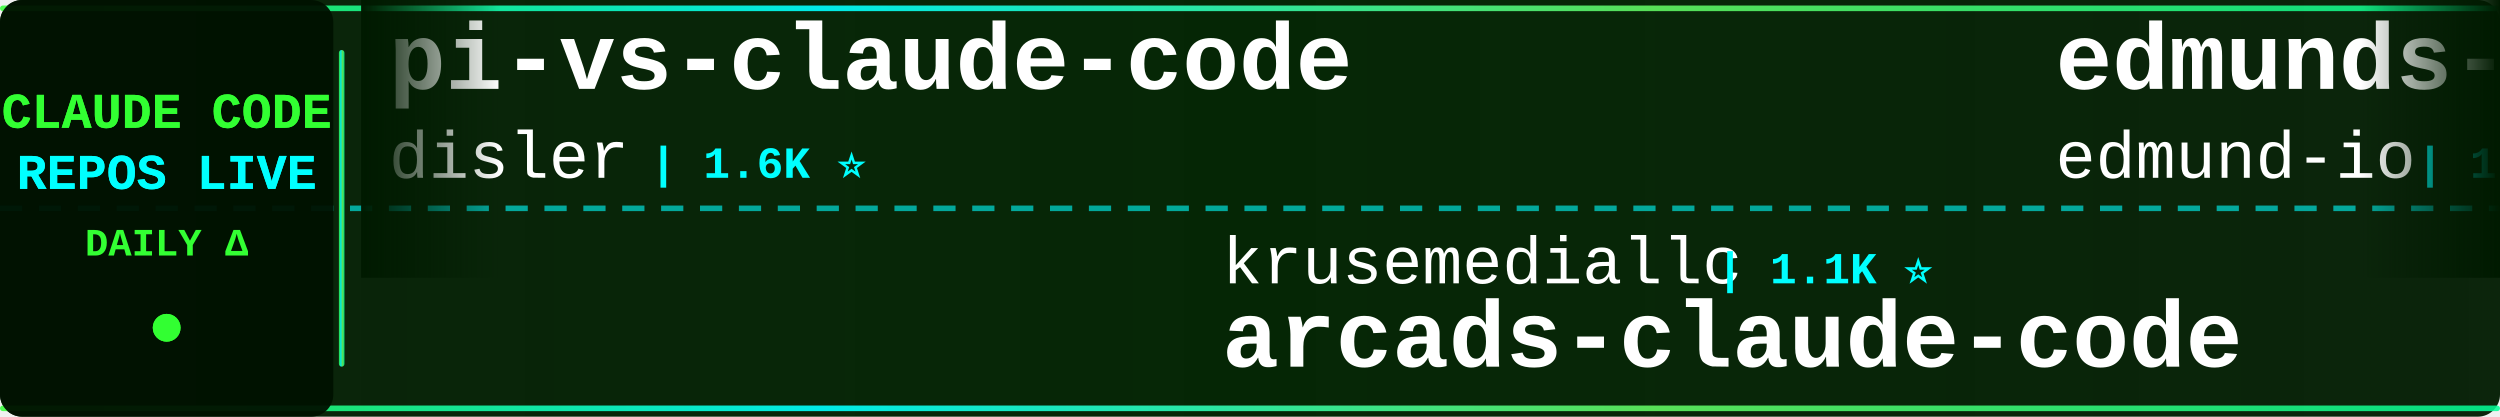
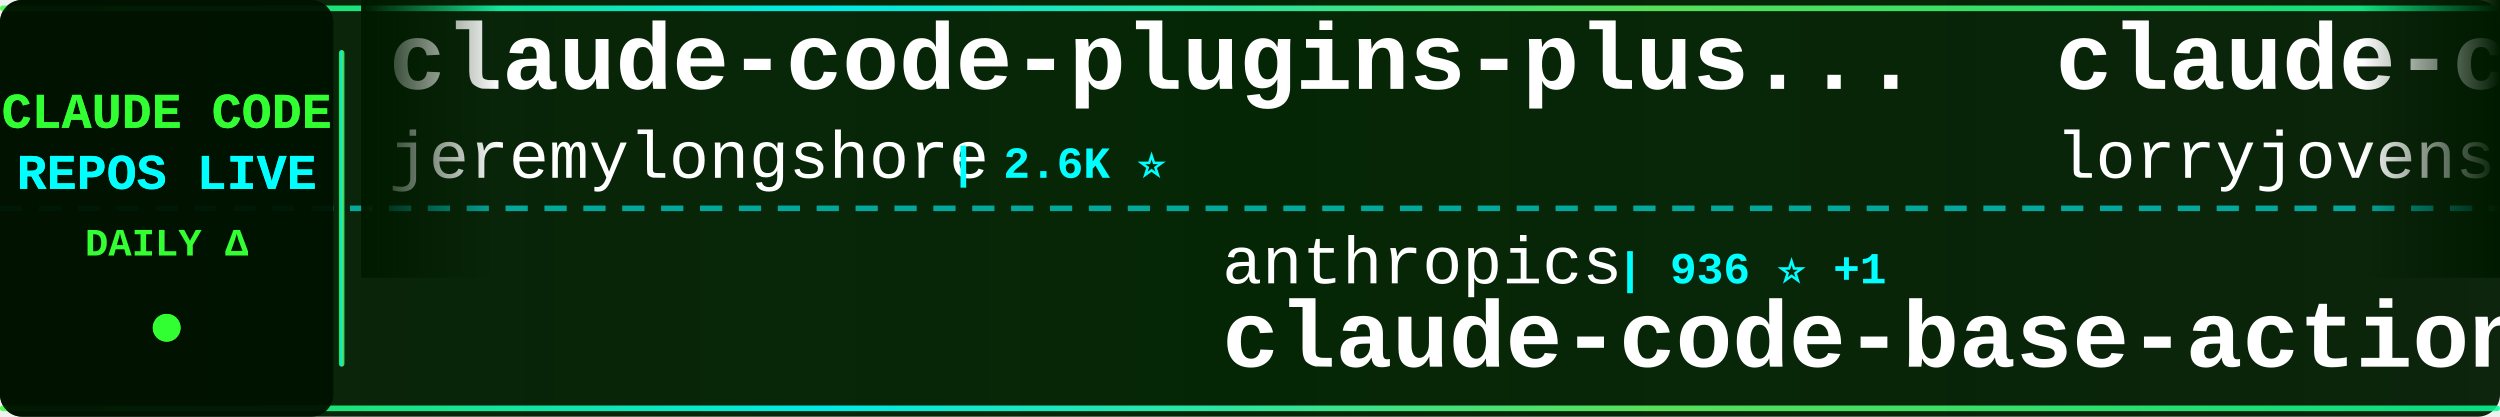
<svg xmlns="http://www.w3.org/2000/svg" width="900" height="150">
  <defs>
    <linearGradient id="tickerBg" x1="0%" y1="0%" x2="100%" y2="0%">
      <stop offset="0%" style="stop-color:#001a00;stop-opacity:0.95" />
      <stop offset="50%" style="stop-color:#002200;stop-opacity:0.98" />
      <stop offset="100%" style="stop-color:#001a00;stop-opacity:0.95" />
    </linearGradient>
    <linearGradient id="borderGrad" x1="0%" y1="0%" x2="100%" y2="0%">
      <stop offset="0%" style="stop-color:#33ff33;stop-opacity:0.85">
        <animate attributeName="stop-opacity" values="0.85;1;0.85" dur="2s" repeatCount="indefinite" />
      </stop>
      <stop offset="33%" style="stop-color:#00ffff;stop-opacity:0.9">
        <animate attributeName="stop-opacity" values="0.9;1;0.9" dur="2.2s" repeatCount="indefinite" />
      </stop>
      <stop offset="66%" style="stop-color:#66ff66;stop-opacity:0.85">
        <animate attributeName="stop-opacity" values="0.85;1;0.85" dur="1.8s" repeatCount="indefinite" />
      </stop>
      <stop offset="100%" style="stop-color:#00ff99;stop-opacity:0.85">
        <animate attributeName="stop-opacity" values="0.85;1;0.85" dur="2s" repeatCount="indefinite" />
      </stop>
    </linearGradient>
    <filter id="textGlow">
      <feGaussianBlur stdDeviation="0.1" result="coloredBlur" />
      <feMerge>
        <feMergeNode in="coloredBlur" />
        <feMergeNode in="SourceGraphic" />
      </feMerge>
    </filter>
    <filter id="metricGlow">
      <feGaussianBlur stdDeviation="0.2" result="coloredBlur" />
      <feMerge>
        <feMergeNode in="coloredBlur" />
        <feMergeNode in="SourceGraphic" />
      </feMerge>
    </filter>
    <linearGradient id="leftFade" x1="0%" y1="0%" x2="100%" y2="0%">
      <stop offset="0%" style="stop-color:#001a00;stop-opacity:1" />
      <stop offset="100%" style="stop-color:#001a00;stop-opacity:0" />
    </linearGradient>
    <linearGradient id="rightFade" x1="0%" y1="0%" x2="100%" y2="0%">
      <stop offset="0%" style="stop-color:#001a00;stop-opacity:0" />
      <stop offset="100%" style="stop-color:#001a00;stop-opacity:1" />
    </linearGradient>
  </defs>
  <rect width="900" height="150" fill="url(#tickerBg)" rx="8" />
  <rect x="0" y="2" width="900" height="2" fill="url(#borderGrad)" rx="1" />
  <rect x="0" y="146" width="900" height="2" fill="url(#borderGrad)" rx="1" />
  <line x1="0" y1="75" x2="900" y2="75" stroke="#00ffff" stroke-width="2" stroke-dasharray="8 6" opacity="0.6" />
  <rect x="0" y="0" width="120" height="150" fill="#001100" opacity="0.95" rx="8" />
  <text x="60" y="46" font-family="'Courier New', monospace" font-size="18" font-weight="bold" fill="#33ff33" text-anchor="middle" filter="url(#textGlow)">
    CLAUDE CODE
  </text>
  <text x="60" y="68" font-family="'Courier New', monospace" font-size="18" font-weight="bold" fill="#00ffff" text-anchor="middle" filter="url(#textGlow)">
    REPOS LIVE
  </text>
  <text x="60" y="92" font-family="'Courier New', monospace" font-size="14" font-weight="bold" fill="#33ff33" text-anchor="middle">
    DAILY Δ
  </text>
  <circle cx="60" cy="118" r="5" fill="#33ff33" filter="url(#metricGlow)">
    <animate attributeName="r" values="4;6;4" dur="1.5s" repeatCount="indefinite" />
    <animate attributeName="opacity" values="0.6;1;0.6" dur="1.5s" repeatCount="indefinite" />
  </circle>
  <rect x="122" y="18" width="2" height="114" fill="url(#borderGrad)" rx="1" />
  <clipPath id="tickerClip">
    <rect x="130" y="0" width="770" height="150" />
  </clipPath>
  <g clip-path="url(#tickerClip)">
    <g id="tickerItems">
      <animateTransform attributeName="transform" attributeType="XML" type="translate" from="0 0" to="-3000 0" dur="54s" repeatCount="indefinite" />
      <g transform="translate(0, 0)">
-         <text x="140" y="32" font-family="'Courier New', monospace" font-size="34" font-weight="bold" fill="#ffffff">pi-vs-claude-code</text>
-         <text x="140" y="64" font-family="'Courier New', monospace" font-size="24" font-weight="normal" fill="#ffffff" opacity="1.0">disler</text>
-         <text x="234" y="64" font-family="'Courier New', monospace" font-size="16" font-weight="bold" fill="#00ffff"> | 1.6K ⭐</text>
+         <text x="140" y="32" font-family="'Courier New', monospace" font-size="34" font-weight="bold" fill="#ffffff">claude-code-plugins-plus...</text>
+         <text x="140" y="64" font-family="'Courier New', monospace" font-size="24" font-weight="normal" fill="#ffffff" opacity="1.0">jeremylongshore</text>
+         <text x="342" y="64" font-family="'Courier New', monospace" font-size="16" font-weight="bold" fill="#00ffff"> | 2.6K ⭐</text>
      </g>
      <g transform="translate(300, 0)">
-         <text x="140" y="102" font-family="'Courier New', monospace" font-size="24" font-weight="normal" fill="#ffffff" opacity="1.0">krusemediallc</text>
-         <text x="318" y="102" font-family="'Courier New', monospace" font-size="16" font-weight="bold" fill="#00ffff"> | 1.1K ⭐</text>
-         <text x="140" y="132" font-family="'Courier New', monospace" font-size="34" font-weight="bold" fill="#ffffff">arcads-claude-code</text>
+         <text x="140" y="102" font-family="'Courier New', monospace" font-size="24" font-weight="normal" fill="#ffffff" opacity="1.0">anthropics</text>
+         <text x="282" y="102" font-family="'Courier New', monospace" font-size="16" font-weight="bold" fill="#00ffff"> | 936 ⭐ +1</text>
+         <text x="140" y="132" font-family="'Courier New', monospace" font-size="34" font-weight="bold" fill="#ffffff">claude-code-base-action</text>
      </g>
      <g transform="translate(600, 0)">
-         <text x="140" y="32" font-family="'Courier New', monospace" font-size="34" font-weight="bold" fill="#ffffff">edmunds-claude-code</text>
-         <text x="140" y="64" font-family="'Courier New', monospace" font-size="24" font-weight="normal" fill="#ffffff" opacity="1.0">edmund-io</text>
-         <text x="270" y="64" font-family="'Courier New', monospace" font-size="16" font-weight="bold" fill="#00ffff"> | 1.5K ⭐ +1</text>
+         <text x="140" y="32" font-family="'Courier New', monospace" font-size="34" font-weight="bold" fill="#ffffff">claude-code-rust</text>
+         <text x="140" y="64" font-family="'Courier New', monospace" font-size="24" font-weight="normal" fill="#ffffff" opacity="1.0">lorryjovens-hub</text>
+         <text x="342" y="64" font-family="'Courier New', monospace" font-size="16" font-weight="bold" fill="#00ffff"> | 1.7K ⭐</text>
      </g>
      <g transform="translate(900, 0)">
-         <text x="140" y="102" font-family="'Courier New', monospace" font-size="24" font-weight="normal" fill="#ffffff" opacity="1.0">777genius</text>
-         <text x="270" y="102" font-family="'Courier New', monospace" font-size="16" font-weight="bold" fill="#00ffff"> | 924 ⭐</text>
-         <text x="140" y="132" font-family="'Courier New', monospace" font-size="34" font-weight="bold" fill="#ffffff">claude-code-source-code</text>
+         <text x="140" y="102" font-family="'Courier New', monospace" font-size="24" font-weight="normal" fill="#ffffff" opacity="1.0">frankbria</text>
+         <text x="270" y="102" font-family="'Courier New', monospace" font-size="16" font-weight="bold" fill="#00ffff"> | 9.6K ⭐ +1</text>
+         <text x="140" y="132" font-family="'Courier New', monospace" font-size="34" font-weight="bold" fill="#ffffff">ralph-claude-code</text>
      </g>
      <g transform="translate(1200, 0)">
-         <text x="140" y="32" font-family="'Courier New', monospace" font-size="34" font-weight="bold" fill="#ffffff">oh-my-claudecode</text>
-         <text x="140" y="64" font-family="'Courier New', monospace" font-size="24" font-weight="normal" fill="#ffffff" opacity="1.0">Yeachan-Heo</text>
-         <text x="294" y="64" font-family="'Courier New', monospace" font-size="16" font-weight="bold" fill="#00ffff"> | 38.3K ⭐ +1</text>
+         <text x="140" y="32" font-family="'Courier New', monospace" font-size="34" font-weight="bold" fill="#ffffff">claude-code-guide</text>
+         <text x="140" y="64" font-family="'Courier New', monospace" font-size="24" font-weight="normal" fill="#ffffff" opacity="1.0">Cranot</text>
+         <text x="234" y="64" font-family="'Courier New', monospace" font-size="16" font-weight="bold" fill="#00ffff"> | 2.9K ⭐</text>
      </g>
      <g transform="translate(1500, 0)">
-         <text x="140" y="102" font-family="'Courier New', monospace" font-size="24" font-weight="normal" fill="#ffffff" opacity="1.0">anthropics</text>
-         <text x="282" y="102" font-family="'Courier New', monospace" font-size="16" font-weight="bold" fill="#00ffff"> | 8.5K ⭐ +2</text>
-         <text x="140" y="132" font-family="'Courier New', monospace" font-size="34" font-weight="bold" fill="#ffffff">claude-code-action</text>
+         <text x="140" y="102" font-family="'Courier New', monospace" font-size="24" font-weight="normal" fill="#ffffff" opacity="1.0">JrCx7scC</text>
+         <text x="258" y="102" font-family="'Courier New', monospace" font-size="16" font-weight="bold" fill="#00ffff"> | 372 ⭐</text>
+         <text x="140" y="132" font-family="'Courier New', monospace" font-size="34" font-weight="bold" fill="#ffffff">claude-code-source</text>
      </g>
      <g transform="translate(1800, 0)">
-         <text x="140" y="32" font-family="'Courier New', monospace" font-size="34" font-weight="bold" fill="#ffffff">awesome-claude-code</text>
-         <text x="140" y="64" font-family="'Courier New', monospace" font-size="24" font-weight="normal" fill="#ffffff" opacity="1.0">jqueryscript</text>
-         <text x="306" y="64" font-family="'Courier New', monospace" font-size="16" font-weight="bold" fill="#00ffff"> | 487 ⭐ +1</text>
+         <text x="140" y="32" font-family="'Courier New', monospace" font-size="34" font-weight="bold" fill="#ffffff">awesome-claude-code-tool...</text>
+         <text x="140" y="64" font-family="'Courier New', monospace" font-size="24" font-weight="normal" fill="#ffffff" opacity="1.0">rohitg00</text>
+         <text x="258" y="64" font-family="'Courier New', monospace" font-size="16" font-weight="bold" fill="#00ffff"> | 2.4K ⭐ +2</text>
      </g>
      <g transform="translate(2100, 0)">
-         <text x="140" y="102" font-family="'Courier New', monospace" font-size="24" font-weight="normal" fill="#ffffff" opacity="1.0">asgeirtj</text>
-         <text x="258" y="102" font-family="'Courier New', monospace" font-size="16" font-weight="bold" fill="#00ffff"> | 62.3K ⭐ +14</text>
-         <text x="140" y="132" font-family="'Courier New', monospace" font-size="34" font-weight="bold" fill="#ffffff">system_prompts_leaks</text>
+         <text x="140" y="102" font-family="'Courier New', monospace" font-size="24" font-weight="normal" fill="#ffffff" opacity="1.0">darcyegb</text>
+         <text x="258" y="102" font-family="'Courier New', monospace" font-size="16" font-weight="bold" fill="#00ffff"> | 753 ⭐</text>
+         <text x="140" y="132" font-family="'Courier New', monospace" font-size="34" font-weight="bold" fill="#ffffff">ClaudeCodeAgents</text>
      </g>
      <g transform="translate(2400, 0)">
-         <text x="140" y="32" font-family="'Courier New', monospace" font-size="34" font-weight="bold" fill="#ffffff">ralph-claude-code</text>
-         <text x="140" y="64" font-family="'Courier New', monospace" font-size="24" font-weight="normal" fill="#ffffff" opacity="1.0">frankbria</text>
-         <text x="270" y="64" font-family="'Courier New', monospace" font-size="16" font-weight="bold" fill="#00ffff"> | 9.6K ⭐ +1</text>
+         <text x="140" y="32" font-family="'Courier New', monospace" font-size="34" font-weight="bold" fill="#ffffff">claude-code-my-workflow</text>
+         <text x="140" y="64" font-family="'Courier New', monospace" font-size="24" font-weight="normal" fill="#ffffff" opacity="1.0">pedrohcgs</text>
+         <text x="270" y="64" font-family="'Courier New', monospace" font-size="16" font-weight="bold" fill="#00ffff"> | 1.4K ⭐ +1</text>
      </g>
      <g transform="translate(2700, 0)">
-         <text x="140" y="102" font-family="'Courier New', monospace" font-size="24" font-weight="normal" fill="#ffffff" opacity="1.0">SeemSeam</text>
-         <text x="258" y="102" font-family="'Courier New', monospace" font-size="16" font-weight="bold" fill="#00ffff"> | 3.4K ⭐</text>
-         <text x="140" y="132" font-family="'Courier New', monospace" font-size="34" font-weight="bold" fill="#ffffff">claude_codex_bridge</text>
+         <text x="140" y="102" font-family="'Courier New', monospace" font-size="24" font-weight="normal" fill="#ffffff" opacity="1.0">AICoderTudou</text>
+         <text x="306" y="102" font-family="'Courier New', monospace" font-size="16" font-weight="bold" fill="#00ffff"> | 497 ⭐</text>
+         <text x="140" y="132" font-family="'Courier New', monospace" font-size="34" font-weight="bold" fill="#ffffff">claude-code-tudou</text>
      </g>
      <g transform="translate(3000, 0)">
-         <text x="140" y="32" font-family="'Courier New', monospace" font-size="34" font-weight="bold" fill="#ffffff">pi-vs-claude-code</text>
-         <text x="140" y="64" font-family="'Courier New', monospace" font-size="24" font-weight="normal" fill="#ffffff" opacity="1.0">disler</text>
-         <text x="234" y="64" font-family="'Courier New', monospace" font-size="16" font-weight="bold" fill="#00ffff"> | 1.6K ⭐</text>
+         <text x="140" y="32" font-family="'Courier New', monospace" font-size="34" font-weight="bold" fill="#ffffff">claude-code-plugins-plus...</text>
+         <text x="140" y="64" font-family="'Courier New', monospace" font-size="24" font-weight="normal" fill="#ffffff" opacity="1.0">jeremylongshore</text>
+         <text x="342" y="64" font-family="'Courier New', monospace" font-size="16" font-weight="bold" fill="#00ffff"> | 2.6K ⭐</text>
      </g>
      <g transform="translate(3300, 0)">
-         <text x="140" y="102" font-family="'Courier New', monospace" font-size="24" font-weight="normal" fill="#ffffff" opacity="1.0">krusemediallc</text>
-         <text x="318" y="102" font-family="'Courier New', monospace" font-size="16" font-weight="bold" fill="#00ffff"> | 1.1K ⭐</text>
-         <text x="140" y="132" font-family="'Courier New', monospace" font-size="34" font-weight="bold" fill="#ffffff">arcads-claude-code</text>
+         <text x="140" y="102" font-family="'Courier New', monospace" font-size="24" font-weight="normal" fill="#ffffff" opacity="1.0">anthropics</text>
+         <text x="282" y="102" font-family="'Courier New', monospace" font-size="16" font-weight="bold" fill="#00ffff"> | 936 ⭐ +1</text>
+         <text x="140" y="132" font-family="'Courier New', monospace" font-size="34" font-weight="bold" fill="#ffffff">claude-code-base-action</text>
      </g>
      <g transform="translate(3600, 0)">
-         <text x="140" y="32" font-family="'Courier New', monospace" font-size="34" font-weight="bold" fill="#ffffff">edmunds-claude-code</text>
-         <text x="140" y="64" font-family="'Courier New', monospace" font-size="24" font-weight="normal" fill="#ffffff" opacity="1.0">edmund-io</text>
-         <text x="270" y="64" font-family="'Courier New', monospace" font-size="16" font-weight="bold" fill="#00ffff"> | 1.5K ⭐ +1</text>
+         <text x="140" y="32" font-family="'Courier New', monospace" font-size="34" font-weight="bold" fill="#ffffff">claude-code-rust</text>
+         <text x="140" y="64" font-family="'Courier New', monospace" font-size="24" font-weight="normal" fill="#ffffff" opacity="1.0">lorryjovens-hub</text>
+         <text x="342" y="64" font-family="'Courier New', monospace" font-size="16" font-weight="bold" fill="#00ffff"> | 1.7K ⭐</text>
      </g>
      <g transform="translate(3900, 0)">
-         <text x="140" y="102" font-family="'Courier New', monospace" font-size="24" font-weight="normal" fill="#ffffff" opacity="1.0">777genius</text>
-         <text x="270" y="102" font-family="'Courier New', monospace" font-size="16" font-weight="bold" fill="#00ffff"> | 924 ⭐</text>
-         <text x="140" y="132" font-family="'Courier New', monospace" font-size="34" font-weight="bold" fill="#ffffff">claude-code-source-code</text>
+         <text x="140" y="102" font-family="'Courier New', monospace" font-size="24" font-weight="normal" fill="#ffffff" opacity="1.0">frankbria</text>
+         <text x="270" y="102" font-family="'Courier New', monospace" font-size="16" font-weight="bold" fill="#00ffff"> | 9.6K ⭐ +1</text>
+         <text x="140" y="132" font-family="'Courier New', monospace" font-size="34" font-weight="bold" fill="#ffffff">ralph-claude-code</text>
      </g>
    </g>
  </g>
  <rect x="130" y="0" width="50" height="100" fill="url(#leftFade)" />
  <rect x="850" y="0" width="50" height="100" fill="url(#rightFade)" />
</svg>
